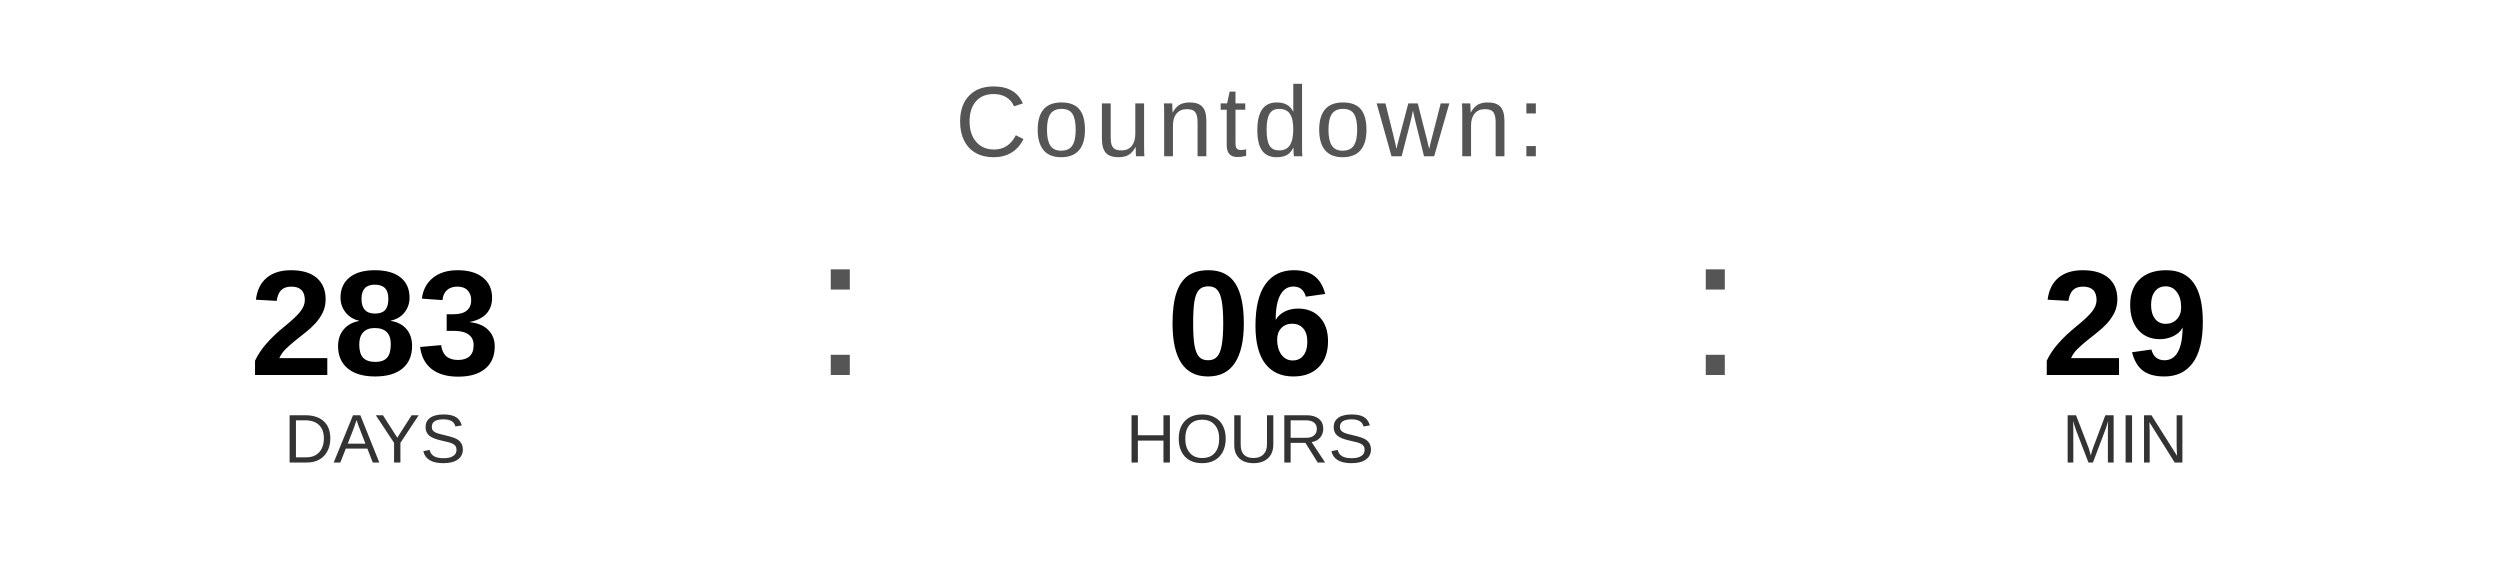
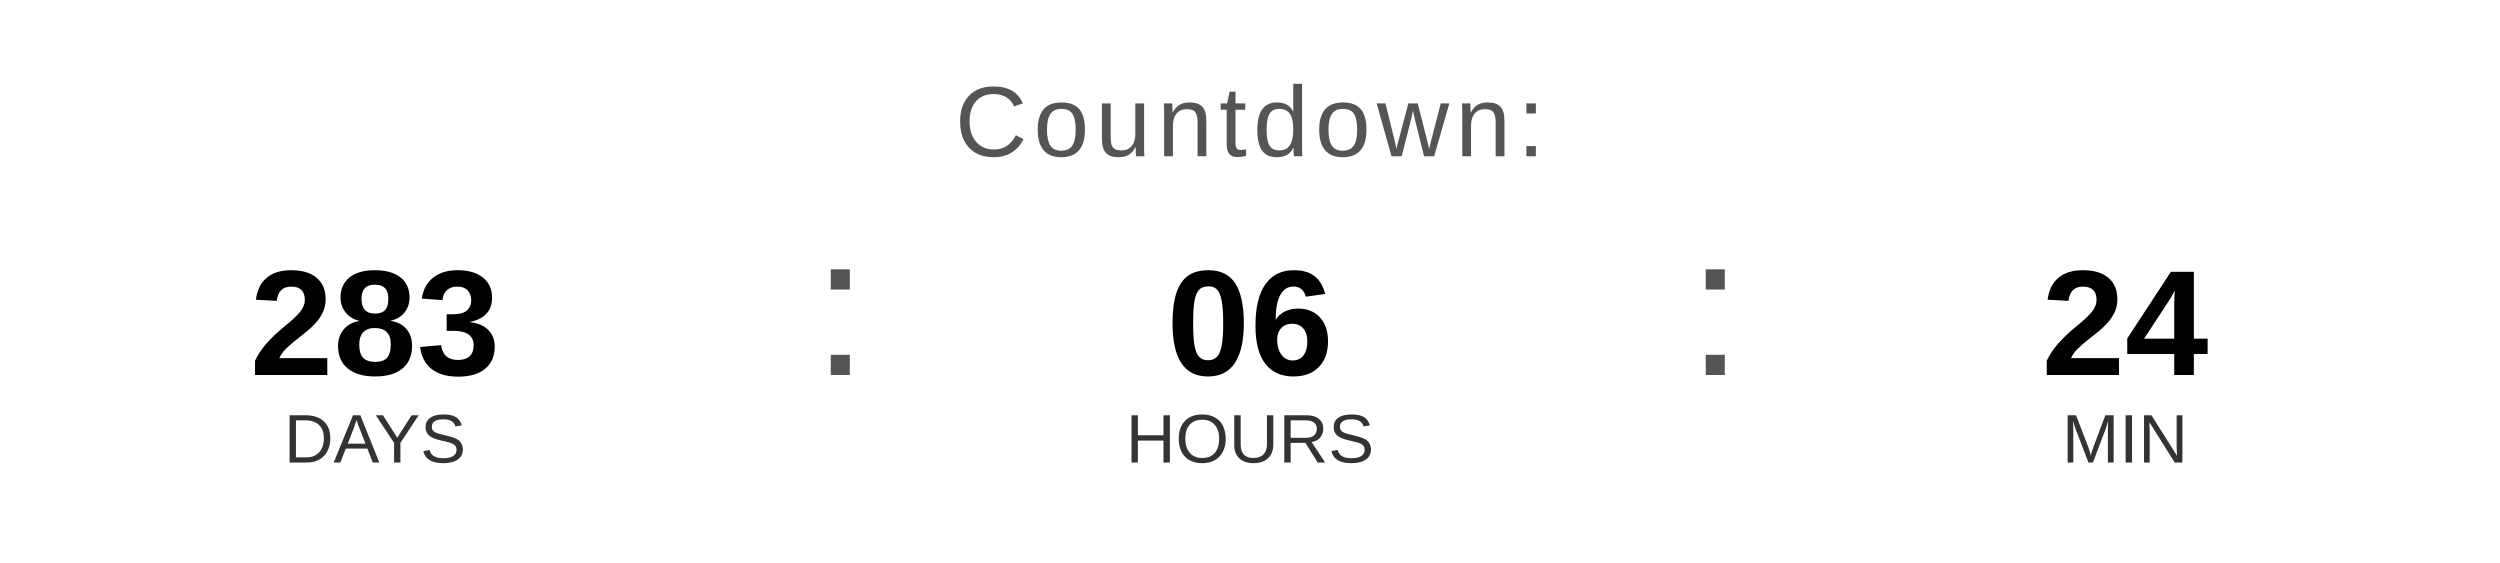
<svg xmlns="http://www.w3.org/2000/svg" width="400" height="90" viewBox="0 0 400 90">
  <text x="200" y="25" font-family="Arial, Helvetica, sans-serif" font-size="16" fill="#555555" text-anchor="middle" letter-spacing="1">
    Countdown:
  </text>
  <text x="60" y="60" font-family="Arial, Helvetica, sans-serif" font-size="24" font-weight="bold" fill="#000000" text-anchor="middle">283</text>
  <text x="60" y="74" font-family="Arial, Helvetica, sans-serif" font-size="11" fill="#333333" text-anchor="middle">DAYS</text>
  <text x="130" y="60" font-family="Arial, sans-serif" font-size="32" fill="#555555">:</text>
  <text x="200" y="60" font-family="Arial, Helvetica, sans-serif" font-size="24" font-weight="bold" fill="#000000" text-anchor="middle">06</text>
  <text x="200" y="74" font-family="Arial, Helvetica, sans-serif" font-size="11" fill="#333333" text-anchor="middle">HOURS</text>
  <text x="270" y="60" font-family="Arial, sans-serif" font-size="32" fill="#555555">:</text>
-   <text x="340" y="60" font-family="Arial, Helvetica, sans-serif" font-size="24" font-weight="bold" fill="#000000" text-anchor="middle">29</text>
+   <text x="340" y="60" font-family="Arial, Helvetica, sans-serif" font-size="24" font-weight="bold" fill="#000000" text-anchor="middle">24</text>
  <text x="340" y="74" font-family="Arial, Helvetica, sans-serif" font-size="11" fill="#333333" text-anchor="middle">MIN</text>
</svg>
